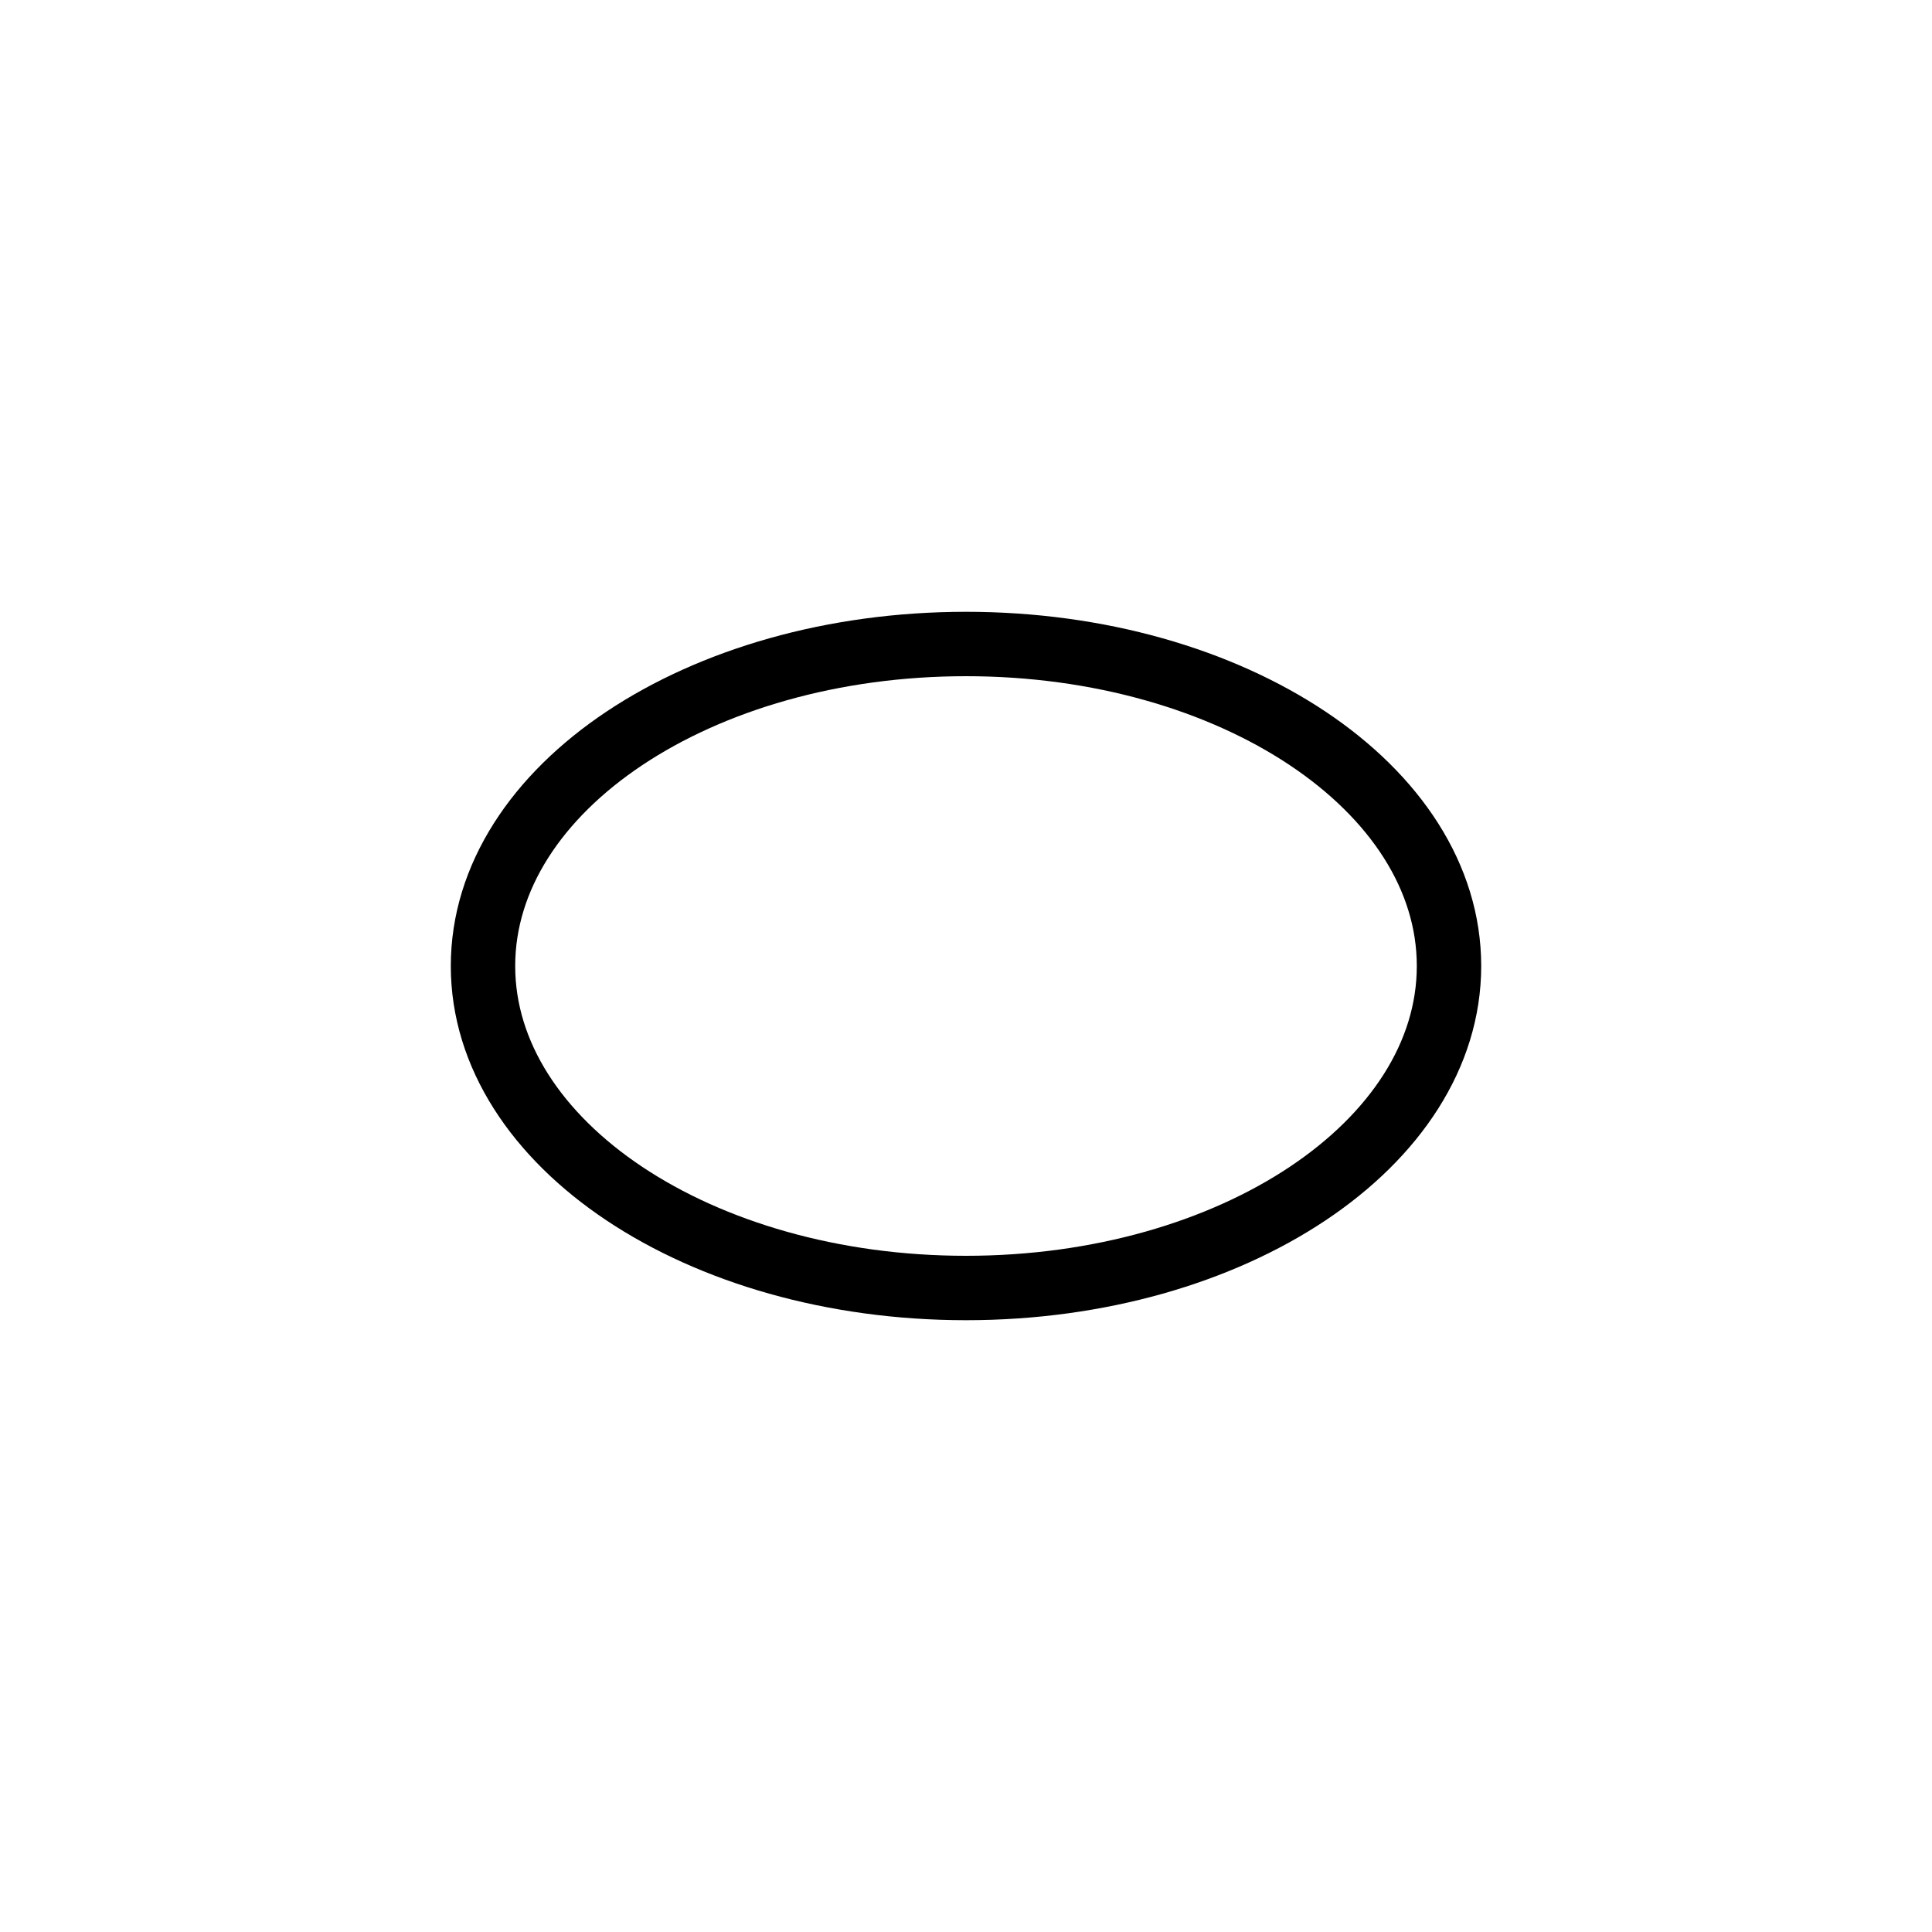
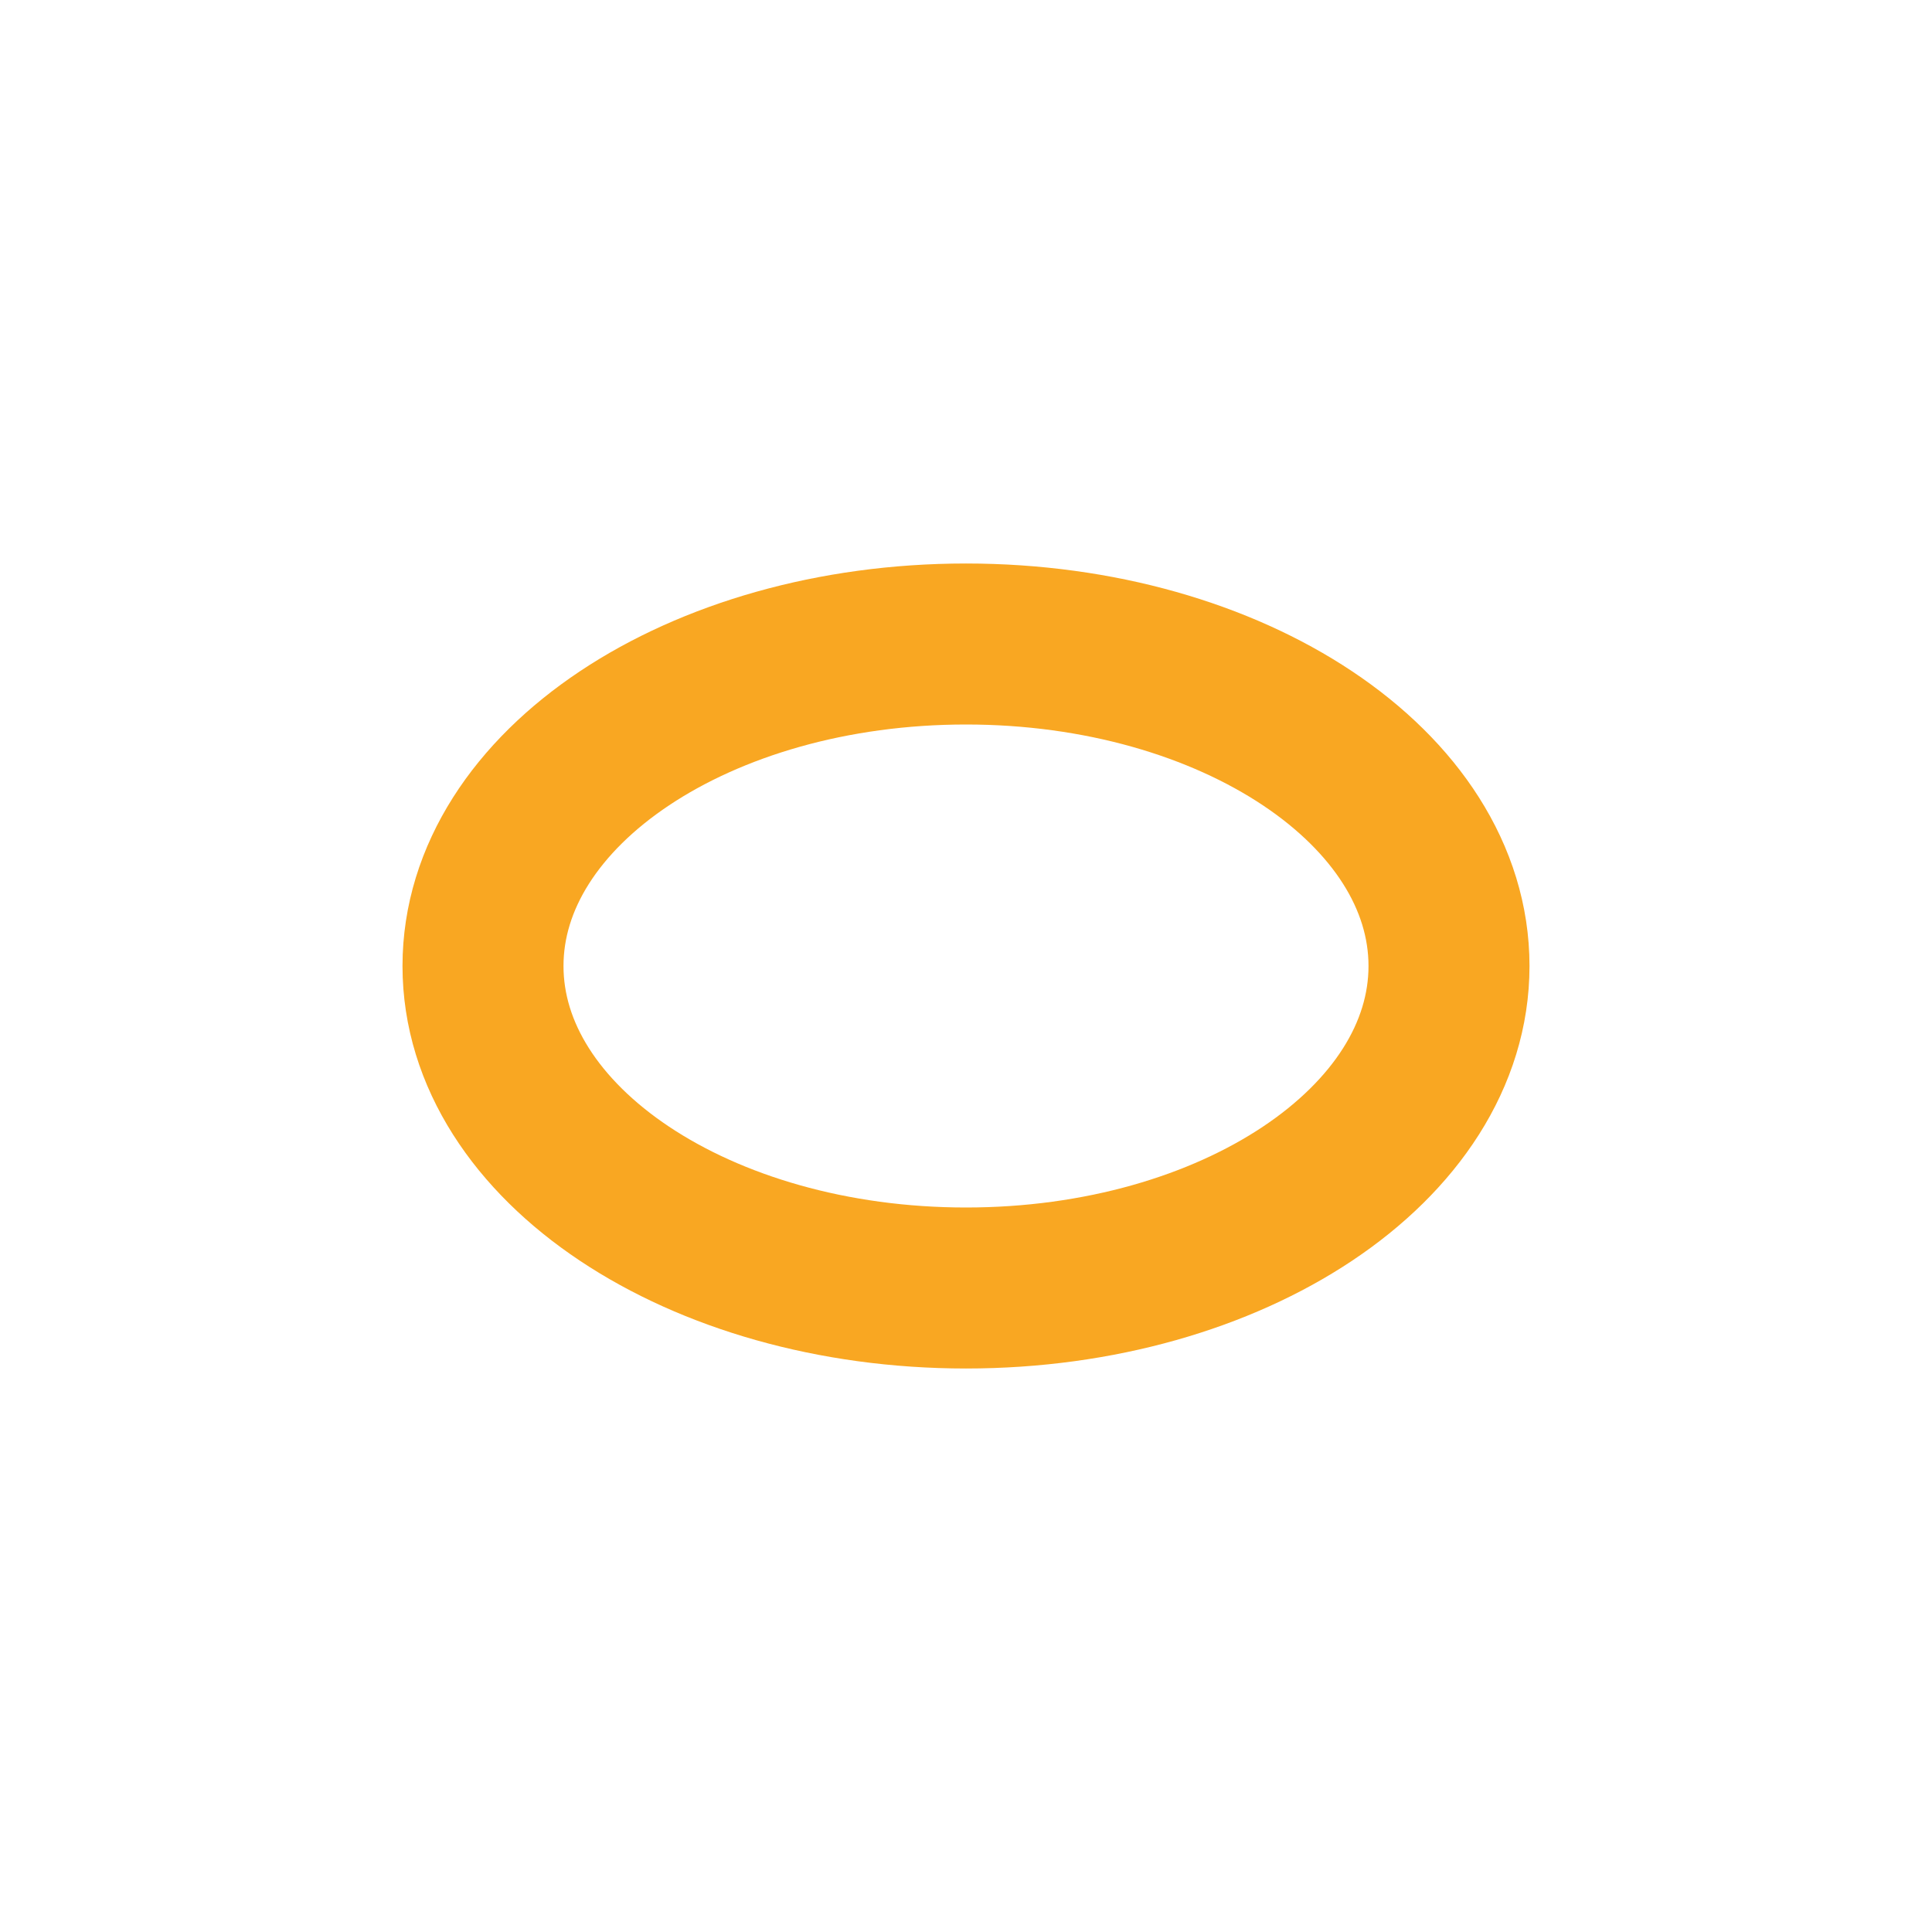
<svg xmlns="http://www.w3.org/2000/svg" width="60" height="60" viewBox="0 0 60 60">
-   <ellipse cx="30" cy="30" rx="15" ry="10" stroke="black" stroke-width="2" fill="none" />
+   <ellipse cx="30" cy="30" rx="15" ry="10" stroke="#f9a722" stroke-width="5px" fill="none" />
</svg>
